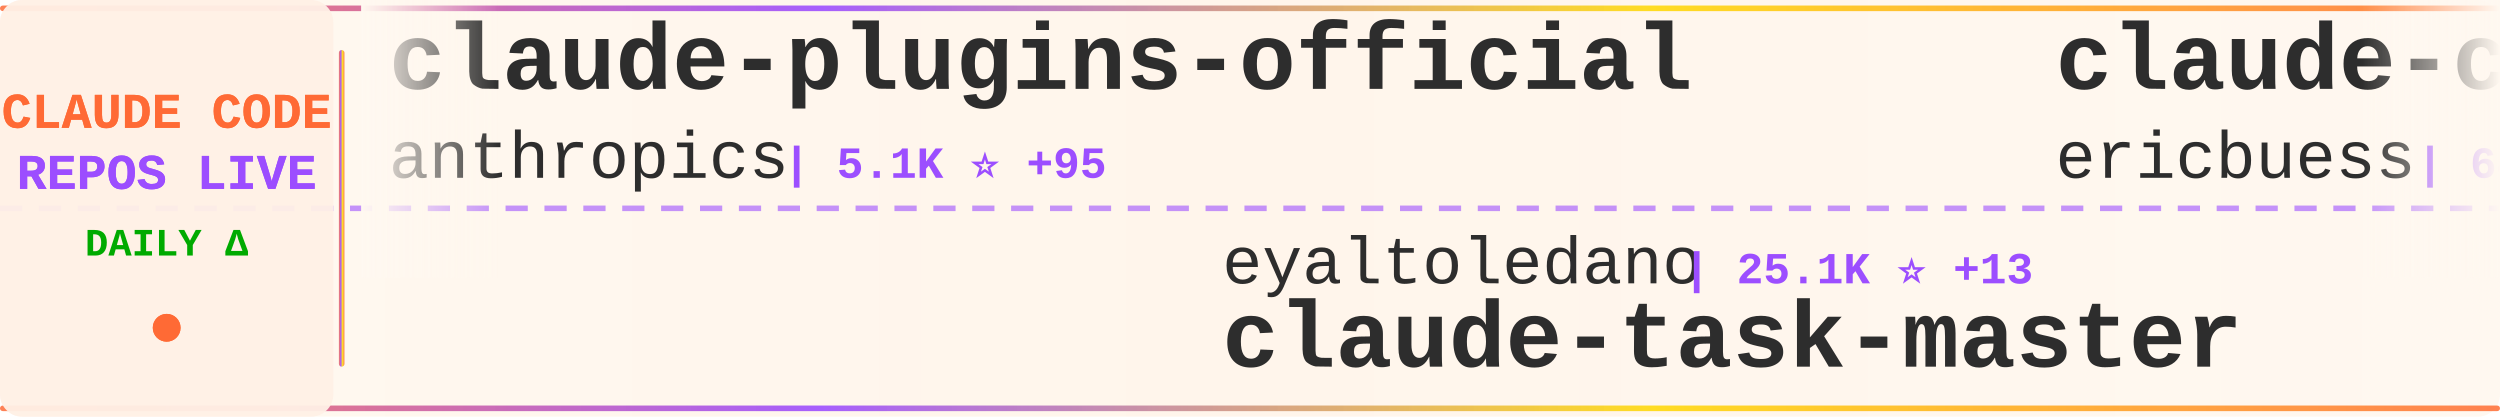
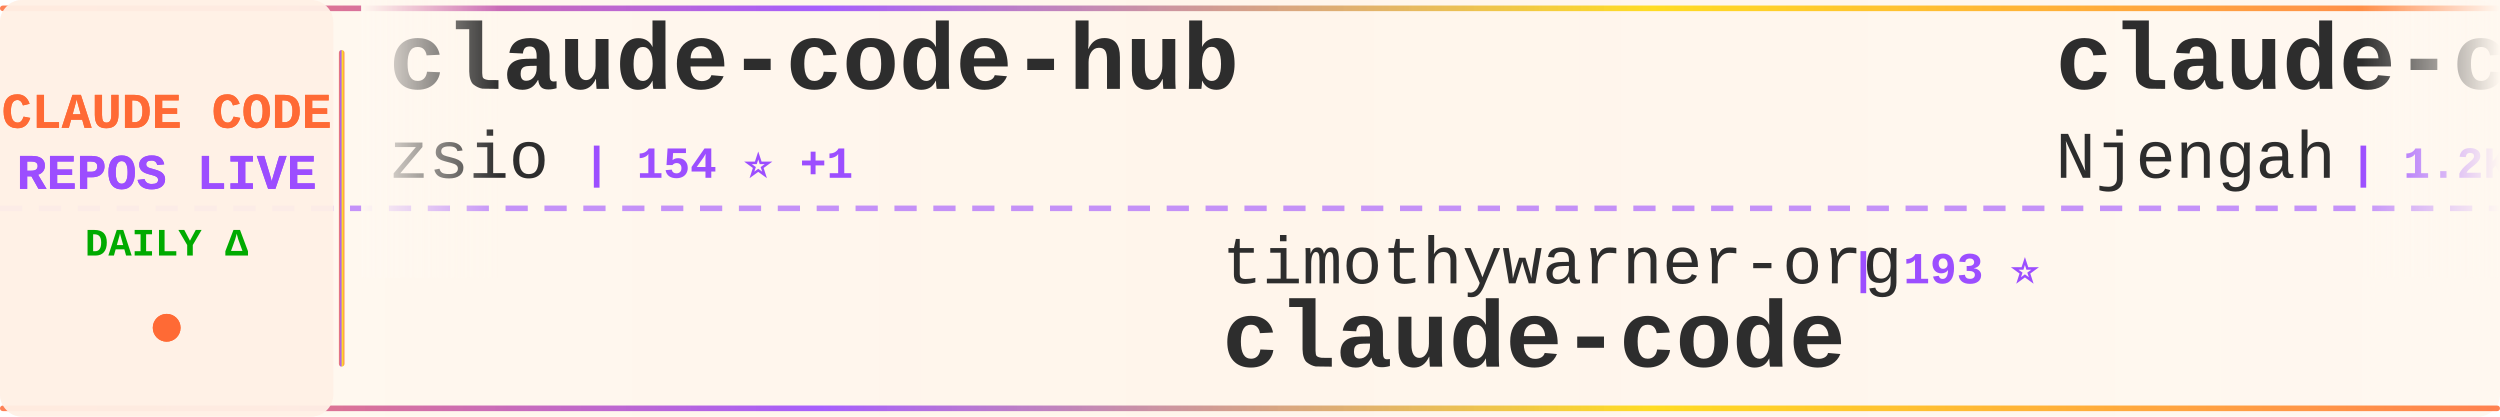
<svg xmlns="http://www.w3.org/2000/svg" width="900" height="150">
  <defs>
    <linearGradient id="tickerBg" x1="0%" y1="0%" x2="100%" y2="0%">
      <stop offset="0%" style="stop-color:#fff8f0;stop-opacity:0.98" />
      <stop offset="50%" style="stop-color:#fff5eb;stop-opacity:1" />
      <stop offset="100%" style="stop-color:#fff8f0;stop-opacity:0.98" />
    </linearGradient>
    <linearGradient id="borderGrad" x1="0%" y1="0%" x2="100%" y2="0%">
      <stop offset="0%" style="stop-color:#FF6B35;stop-opacity:0.85">
        <animate attributeName="stop-opacity" values="0.85;1;0.85" dur="2s" repeatCount="indefinite" />
      </stop>
      <stop offset="33%" style="stop-color:#9C4EFF;stop-opacity:0.9">
        <animate attributeName="stop-opacity" values="0.9;1;0.9" dur="2.2s" repeatCount="indefinite" />
      </stop>
      <stop offset="66%" style="stop-color:#FFD700;stop-opacity:0.85">
        <animate attributeName="stop-opacity" values="0.85;1;0.85" dur="1.8s" repeatCount="indefinite" />
      </stop>
      <stop offset="100%" style="stop-color:#FF6B35;stop-opacity:0.85">
        <animate attributeName="stop-opacity" values="0.85;1;0.85" dur="2s" repeatCount="indefinite" />
      </stop>
    </linearGradient>
    <filter id="textGlow">
      <feGaussianBlur stdDeviation="0.15" result="coloredBlur" />
      <feMerge>
        <feMergeNode in="coloredBlur" />
        <feMergeNode in="SourceGraphic" />
      </feMerge>
    </filter>
    <filter id="metricGlow">
      <feGaussianBlur stdDeviation="0.2" result="coloredBlur" />
      <feMerge>
        <feMergeNode in="coloredBlur" />
        <feMergeNode in="SourceGraphic" />
      </feMerge>
    </filter>
    <linearGradient id="leftFade" x1="0%" y1="0%" x2="100%" y2="0%">
      <stop offset="0%" style="stop-color:#fff8f0;stop-opacity:1" />
      <stop offset="100%" style="stop-color:#fff8f0;stop-opacity:0" />
    </linearGradient>
    <linearGradient id="rightFade" x1="0%" y1="0%" x2="100%" y2="0%">
      <stop offset="0%" style="stop-color:#fff8f0;stop-opacity:0" />
      <stop offset="100%" style="stop-color:#fff8f0;stop-opacity:1" />
    </linearGradient>
  </defs>
  <rect width="900" height="150" fill="url(#tickerBg)" rx="8" />
  <rect x="0" y="2" width="900" height="2" fill="url(#borderGrad)" rx="1" />
  <rect x="0" y="146" width="900" height="2" fill="url(#borderGrad)" rx="1" />
  <line x1="0" y1="75" x2="900" y2="75" stroke="#9C4EFF" stroke-width="2" stroke-dasharray="8 6" opacity="0.6" />
  <rect x="0" y="0" width="120" height="150" fill="#fff0e6" opacity="0.95" rx="8" />
  <text x="60" y="46" font-family="'Courier New', monospace" font-size="18" font-weight="bold" fill="#FF6B35" text-anchor="middle" filter="url(#textGlow)">
    CLAUDE CODE
  </text>
  <text x="60" y="68" font-family="'Courier New', monospace" font-size="18" font-weight="bold" fill="#9C4EFF" text-anchor="middle" filter="url(#textGlow)">
    REPOS LIVE
  </text>
  <text x="60" y="92" font-family="'Courier New', monospace" font-size="14" font-weight="bold" fill="#00aa00" text-anchor="middle">
    DAILY Δ
  </text>
  <circle cx="60" cy="118" r="5" fill="#FF6B35" filter="url(#metricGlow)">
    <animate attributeName="r" values="4;6;4" dur="1.5s" repeatCount="indefinite" />
    <animate attributeName="opacity" values="0.6;1;0.6" dur="1.5s" repeatCount="indefinite" />
  </circle>
  <rect x="122" y="18" width="2" height="114" fill="url(#borderGrad)" rx="1" />
  <clipPath id="tickerClip">
    <rect x="130" y="0" width="770" height="150" />
  </clipPath>
  <g clip-path="url(#tickerClip)">
    <g id="tickerItems">
      <animateTransform attributeName="transform" attributeType="XML" type="translate" from="0 0" to="-3000 0" dur="54s" repeatCount="indefinite" />
      <g transform="translate(0, 0)">
-         <text x="140" y="32" font-family="'Courier New', monospace" font-size="34" font-weight="bold" fill="#2d2d2d">claude-plugins-official</text>
-         <text x="140" y="64" font-family="'Courier New', monospace" font-size="24" font-weight="normal" fill="#2d2d2d" opacity="1.0">anthropics</text>
-         <text x="282" y="64" font-family="'Courier New', monospace" font-size="16" font-weight="bold" fill="#9C4EFF"> | 5.1K ⭐ +95</text>
+         <text x="140" y="32" font-family="'Courier New', monospace" font-size="34" font-weight="bold" fill="#2d2d2d">claude-code-hub</text>
+         <text x="140" y="64" font-family="'Courier New', monospace" font-size="24" font-weight="normal" fill="#2d2d2d" opacity="1.0">zsio</text>
+         <text x="210" y="64" font-family="'Courier New', monospace" font-size="16" font-weight="bold" fill="#9C4EFF"> | 154 ⭐ +1</text>
      </g>
      <g transform="translate(300, 0)">
+         <text x="140" y="102" font-family="'Courier New', monospace" font-size="24" font-weight="normal" fill="#2d2d2d" opacity="1.0">timothywarner-org</text>
+         <text x="366" y="102" font-family="'Courier New', monospace" font-size="16" font-weight="bold" fill="#9C4EFF"> | 193 ⭐</text>
+         <text x="140" y="132" font-family="'Courier New', monospace" font-size="34" font-weight="bold" fill="#2d2d2d">claude-code</text>
+       </g>
+       <g transform="translate(600, 0)">
+         <text x="140" y="32" font-family="'Courier New', monospace" font-size="34" font-weight="bold" fill="#2d2d2d">claude-code-cheat-sheet</text>
+         <text x="140" y="64" font-family="'Courier New', monospace" font-size="24" font-weight="normal" fill="#2d2d2d" opacity="1.0">Njengah</text>
+         <text x="246" y="64" font-family="'Courier New', monospace" font-size="16" font-weight="bold" fill="#9C4EFF"> | 1.2K ⭐ +3</text>
+       </g>
+       <g transform="translate(900, 0)">
+         <text x="140" y="102" font-family="'Courier New', monospace" font-size="24" font-weight="normal" fill="#2d2d2d" opacity="1.0">EnzeD</text>
+         <text x="222" y="102" font-family="'Courier New', monospace" font-size="16" font-weight="bold" fill="#9C4EFF"> | 3.8K ⭐ +10</text>
+         <text x="140" y="132" font-family="'Courier New', monospace" font-size="34" font-weight="bold" fill="#2d2d2d">vibe-coding</text>
+       </g>
+       <g transform="translate(1200, 0)">
+         <text x="140" y="32" font-family="'Courier New', monospace" font-size="34" font-weight="bold" fill="#2d2d2d">claude_code_bridge</text>
+         <text x="140" y="64" font-family="'Courier New', monospace" font-size="24" font-weight="normal" fill="#2d2d2d" opacity="1.0">bfly123</text>
+         <text x="246" y="64" font-family="'Courier New', monospace" font-size="16" font-weight="bold" fill="#9C4EFF"> | 932 ⭐ +16</text>
+       </g>
+       <g transform="translate(1500, 0)">
+         <text x="140" y="102" font-family="'Courier New', monospace" font-size="24" font-weight="normal" fill="#2d2d2d" opacity="1.0">feiskyer</text>
+         <text x="258" y="102" font-family="'Courier New', monospace" font-size="16" font-weight="bold" fill="#9C4EFF"> | 1.2K ⭐ +5</text>
+         <text x="140" y="132" font-family="'Courier New', monospace" font-size="34" font-weight="bold" fill="#2d2d2d">claude-code-settings</text>
+       </g>
+       <g transform="translate(1800, 0)">
+         <text x="140" y="32" font-family="'Courier New', monospace" font-size="34" font-weight="bold" fill="#2d2d2d">idea-claude-code-gui</text>
+         <text x="140" y="64" font-family="'Courier New', monospace" font-size="24" font-weight="normal" fill="#2d2d2d" opacity="1.0">zhukunpenglinyutong</text>
+         <text x="390" y="64" font-family="'Courier New', monospace" font-size="16" font-weight="bold" fill="#9C4EFF"> | 949 ⭐ +74</text>
+       </g>
+       <g transform="translate(2100, 0)">
+         <text x="140" y="102" font-family="'Courier New', monospace" font-size="24" font-weight="normal" fill="#2d2d2d" opacity="1.0">upstash</text>
+         <text x="246" y="102" font-family="'Courier New', monospace" font-size="16" font-weight="bold" fill="#9C4EFF"> | 43.9K ⭐ +139</text>
+         <text x="140" y="132" font-family="'Courier New', monospace" font-size="34" font-weight="bold" fill="#2d2d2d">context7</text>
+       </g>
+       <g transform="translate(2400, 0)">
+         <text x="140" y="32" font-family="'Courier New', monospace" font-size="34" font-weight="bold" fill="#2d2d2d">claude-code-system-promp...</text>
+         <text x="140" y="64" font-family="'Courier New', monospace" font-size="24" font-weight="normal" fill="#2d2d2d" opacity="1.0">Piebald-AI</text>
+         <text x="282" y="64" font-family="'Courier New', monospace" font-size="16" font-weight="bold" fill="#9C4EFF"> | 3.7K ⭐ +109</text>
+       </g>
+       <g transform="translate(2700, 0)">
        <text x="140" y="102" font-family="'Courier New', monospace" font-size="24" font-weight="normal" fill="#2d2d2d" opacity="1.0">eyaltoledano</text>
-         <text x="306" y="102" font-family="'Courier New', monospace" font-size="16" font-weight="bold" fill="#9C4EFF"> | 25.1K ⭐ +13</text>
+         <text x="306" y="102" font-family="'Courier New', monospace" font-size="16" font-weight="bold" fill="#9C4EFF"> | 25.1K ⭐ +17</text>
        <text x="140" y="132" font-family="'Courier New', monospace" font-size="34" font-weight="bold" fill="#2d2d2d">claude-task-master</text>
      </g>
-       <g transform="translate(600, 0)">
-         <text x="140" y="32" font-family="'Courier New', monospace" font-size="34" font-weight="bold" fill="#2d2d2d">claude-code-docs</text>
-         <text x="140" y="64" font-family="'Courier New', monospace" font-size="24" font-weight="normal" fill="#2d2d2d" opacity="1.0">ericbuess</text>
-         <text x="270" y="64" font-family="'Courier New', monospace" font-size="16" font-weight="bold" fill="#9C4EFF"> | 645 ⭐ +5</text>
-       </g>
-       <g transform="translate(900, 0)">
-         <text x="140" y="102" font-family="'Courier New', monospace" font-size="24" font-weight="normal" fill="#2d2d2d" opacity="1.0">BloopAI</text>
-         <text x="246" y="102" font-family="'Courier New', monospace" font-size="16" font-weight="bold" fill="#9C4EFF"> | 19.5K ⭐ +180</text>
-         <text x="140" y="132" font-family="'Courier New', monospace" font-size="34" font-weight="bold" fill="#2d2d2d">vibe-kanban</text>
-       </g>
-       <g transform="translate(1200, 0)">
-         <text x="140" y="32" font-family="'Courier New', monospace" font-size="34" font-weight="bold" fill="#2d2d2d">claude-code-action</text>
-         <text x="140" y="64" font-family="'Courier New', monospace" font-size="24" font-weight="normal" fill="#2d2d2d" opacity="1.0">anthropics</text>
-         <text x="282" y="64" font-family="'Courier New', monospace" font-size="16" font-weight="bold" fill="#9C4EFF"> | 5.4K ⭐ +18</text>
-       </g>
-       <g transform="translate(1500, 0)">
-         <text x="140" y="102" font-family="'Courier New', monospace" font-size="24" font-weight="normal" fill="#2d2d2d" opacity="1.0">anthropics</text>
-         <text x="282" y="102" font-family="'Courier New', monospace" font-size="16" font-weight="bold" fill="#9C4EFF"> | 56.1K ⭐ +1.5K</text>
-         <text x="140" y="132" font-family="'Courier New', monospace" font-size="34" font-weight="bold" fill="#2d2d2d">skills</text>
-       </g>
-       <g transform="translate(1800, 0)">
-         <text x="140" y="32" font-family="'Courier New', monospace" font-size="34" font-weight="bold" fill="#2d2d2d">claude-code-tips</text>
-         <text x="140" y="64" font-family="'Courier New', monospace" font-size="24" font-weight="normal" fill="#2d2d2d" opacity="1.0">ykdojo</text>
-         <text x="234" y="64" font-family="'Courier New', monospace" font-size="16" font-weight="bold" fill="#9C4EFF"> | 1.7K ⭐ +27</text>
-       </g>
-       <g transform="translate(2100, 0)">
-         <text x="140" y="102" font-family="'Courier New', monospace" font-size="24" font-weight="normal" fill="#2d2d2d" opacity="1.0">stretchcloud</text>
-         <text x="306" y="102" font-family="'Courier New', monospace" font-size="16" font-weight="bold" fill="#9C4EFF"> | 725 ⭐</text>
-         <text x="140" y="132" font-family="'Courier New', monospace" font-size="34" font-weight="bold" fill="#2d2d2d">claude-code-unified-agen...</text>
-       </g>
-       <g transform="translate(2400, 0)">
-         <text x="140" y="32" font-family="'Courier New', monospace" font-size="34" font-weight="bold" fill="#2d2d2d">claude-code</text>
-         <text x="140" y="64" font-family="'Courier New', monospace" font-size="24" font-weight="normal" fill="#2d2d2d" opacity="1.0">MadAppGang</text>
-         <text x="282" y="64" font-family="'Courier New', monospace" font-size="16" font-weight="bold" fill="#9C4EFF"> | 217 ⭐ +1</text>
-       </g>
-       <g transform="translate(2700, 0)">
-         <text x="140" y="102" font-family="'Courier New', monospace" font-size="24" font-weight="normal" fill="#2d2d2d" opacity="1.0">zed-industries</text>
-         <text x="330" y="102" font-family="'Courier New', monospace" font-size="16" font-weight="bold" fill="#9C4EFF"> | 812 ⭐ +7</text>
-         <text x="140" y="132" font-family="'Courier New', monospace" font-size="34" font-weight="bold" fill="#2d2d2d">claude-code-acp</text>
-       </g>
      <g transform="translate(3000, 0)">
-         <text x="140" y="32" font-family="'Courier New', monospace" font-size="34" font-weight="bold" fill="#2d2d2d">claude-plugins-official</text>
-         <text x="140" y="64" font-family="'Courier New', monospace" font-size="24" font-weight="normal" fill="#2d2d2d" opacity="1.0">anthropics</text>
-         <text x="282" y="64" font-family="'Courier New', monospace" font-size="16" font-weight="bold" fill="#9C4EFF"> | 5.1K ⭐ +95</text>
+         <text x="140" y="32" font-family="'Courier New', monospace" font-size="34" font-weight="bold" fill="#2d2d2d">claude-code-hub</text>
+         <text x="140" y="64" font-family="'Courier New', monospace" font-size="24" font-weight="normal" fill="#2d2d2d" opacity="1.0">zsio</text>
+         <text x="210" y="64" font-family="'Courier New', monospace" font-size="16" font-weight="bold" fill="#9C4EFF"> | 154 ⭐ +1</text>
      </g>
      <g transform="translate(3300, 0)">
-         <text x="140" y="102" font-family="'Courier New', monospace" font-size="24" font-weight="normal" fill="#2d2d2d" opacity="1.0">eyaltoledano</text>
-         <text x="306" y="102" font-family="'Courier New', monospace" font-size="16" font-weight="bold" fill="#9C4EFF"> | 25.1K ⭐ +13</text>
-         <text x="140" y="132" font-family="'Courier New', monospace" font-size="34" font-weight="bold" fill="#2d2d2d">claude-task-master</text>
+         <text x="140" y="102" font-family="'Courier New', monospace" font-size="24" font-weight="normal" fill="#2d2d2d" opacity="1.0">timothywarner-org</text>
+         <text x="366" y="102" font-family="'Courier New', monospace" font-size="16" font-weight="bold" fill="#9C4EFF"> | 193 ⭐</text>
+         <text x="140" y="132" font-family="'Courier New', monospace" font-size="34" font-weight="bold" fill="#2d2d2d">claude-code</text>
      </g>
      <g transform="translate(3600, 0)">
-         <text x="140" y="32" font-family="'Courier New', monospace" font-size="34" font-weight="bold" fill="#2d2d2d">claude-code-docs</text>
-         <text x="140" y="64" font-family="'Courier New', monospace" font-size="24" font-weight="normal" fill="#2d2d2d" opacity="1.0">ericbuess</text>
-         <text x="270" y="64" font-family="'Courier New', monospace" font-size="16" font-weight="bold" fill="#9C4EFF"> | 645 ⭐ +5</text>
+         <text x="140" y="32" font-family="'Courier New', monospace" font-size="34" font-weight="bold" fill="#2d2d2d">claude-code-cheat-sheet</text>
+         <text x="140" y="64" font-family="'Courier New', monospace" font-size="24" font-weight="normal" fill="#2d2d2d" opacity="1.0">Njengah</text>
+         <text x="246" y="64" font-family="'Courier New', monospace" font-size="16" font-weight="bold" fill="#9C4EFF"> | 1.2K ⭐ +3</text>
      </g>
      <g transform="translate(3900, 0)">
-         <text x="140" y="102" font-family="'Courier New', monospace" font-size="24" font-weight="normal" fill="#2d2d2d" opacity="1.0">BloopAI</text>
-         <text x="246" y="102" font-family="'Courier New', monospace" font-size="16" font-weight="bold" fill="#9C4EFF"> | 19.5K ⭐ +180</text>
-         <text x="140" y="132" font-family="'Courier New', monospace" font-size="34" font-weight="bold" fill="#2d2d2d">vibe-kanban</text>
+         <text x="140" y="102" font-family="'Courier New', monospace" font-size="24" font-weight="normal" fill="#2d2d2d" opacity="1.0">EnzeD</text>
+         <text x="222" y="102" font-family="'Courier New', monospace" font-size="16" font-weight="bold" fill="#9C4EFF"> | 3.8K ⭐ +10</text>
+         <text x="140" y="132" font-family="'Courier New', monospace" font-size="34" font-weight="bold" fill="#2d2d2d">vibe-coding</text>
      </g>
    </g>
  </g>
  <rect x="130" y="0" width="50" height="100" fill="url(#leftFade)" />
  <rect x="850" y="0" width="50" height="100" fill="url(#rightFade)" />
</svg>
